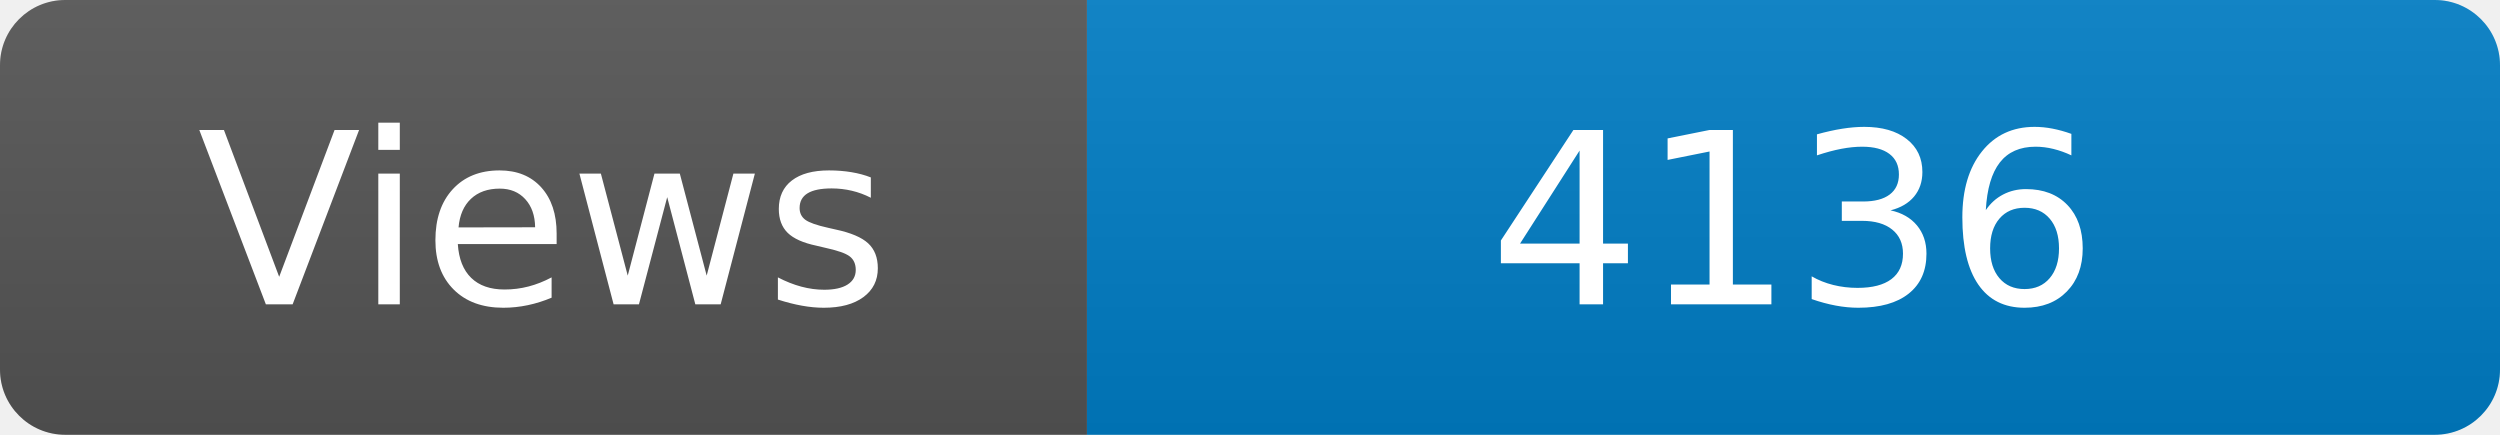
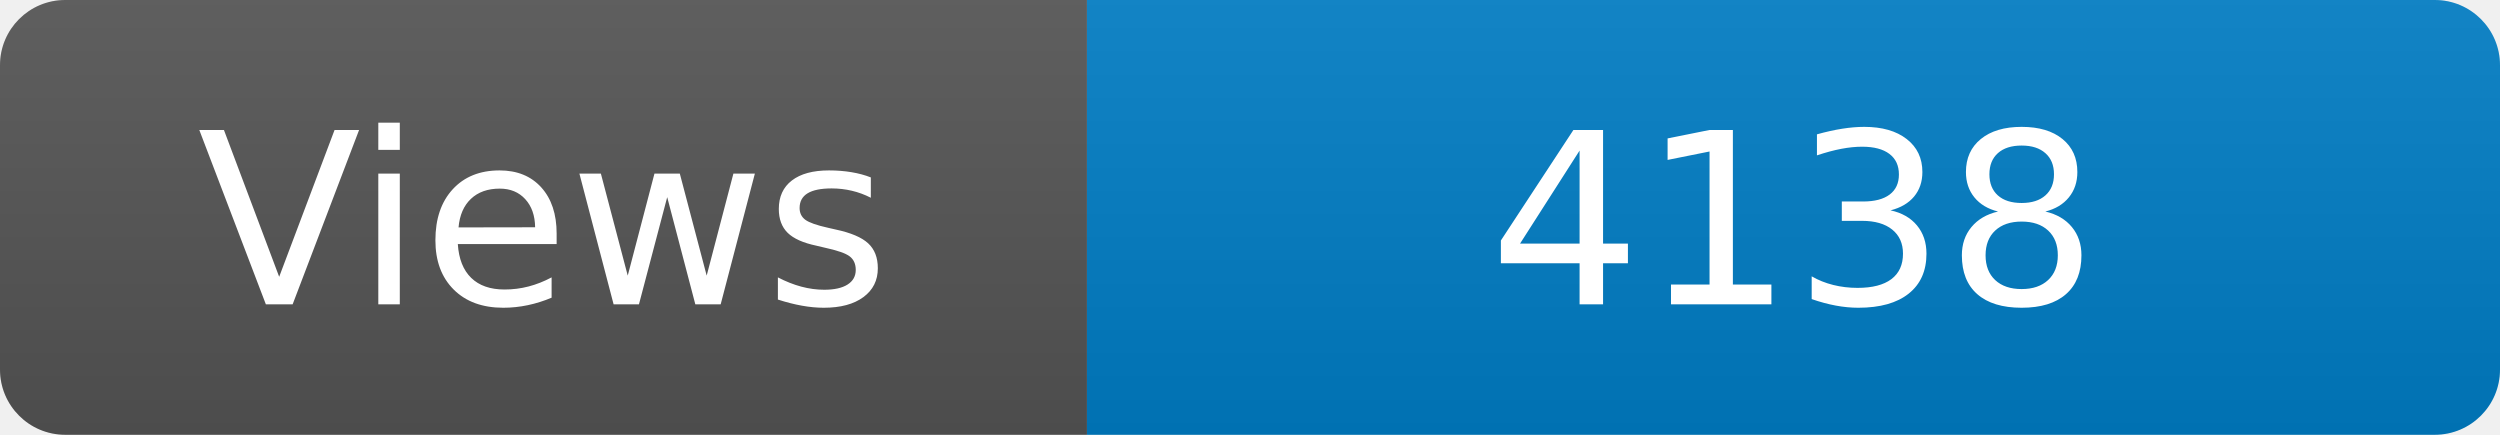
<svg xmlns="http://www.w3.org/2000/svg" width="115" height="20" role="img" aria-label="Maintained?: yes">
  <linearGradient id="s" x2="0" y2="100%">
    <stop offset="0" stop-color="#bbb" stop-opacity=".1" />
    <stop offset="1" stop-opacity=".1" />
  </linearGradient>
  <clipPath id="r">
    <rect width="115" height="20" rx="3" fill="#fff" />
  </clipPath>
  <g clip-path="url(#r)">
    <rect width="50" height="20" fill="#555" />
    <rect x="50" width="160" height="20" fill="#007ec6" />
    <rect width="115" height="20" fill="url(#s)" />
  </g>
  <g fill="#fff" text-anchor="middle" font-family="Verdana,Geneva,DejaVu Sans,sans-serif" font-size="110">
    <text x="250" y="140" transform="scale(.1)" fill="#fff">Views</text>
-     <text x="825" y="140" transform="scale(.1)" fill="#fff">4136</text>
+     <text x="825" y="140" transform="scale(.1)" fill="#fff">4138</text>
  </g>
</svg>
